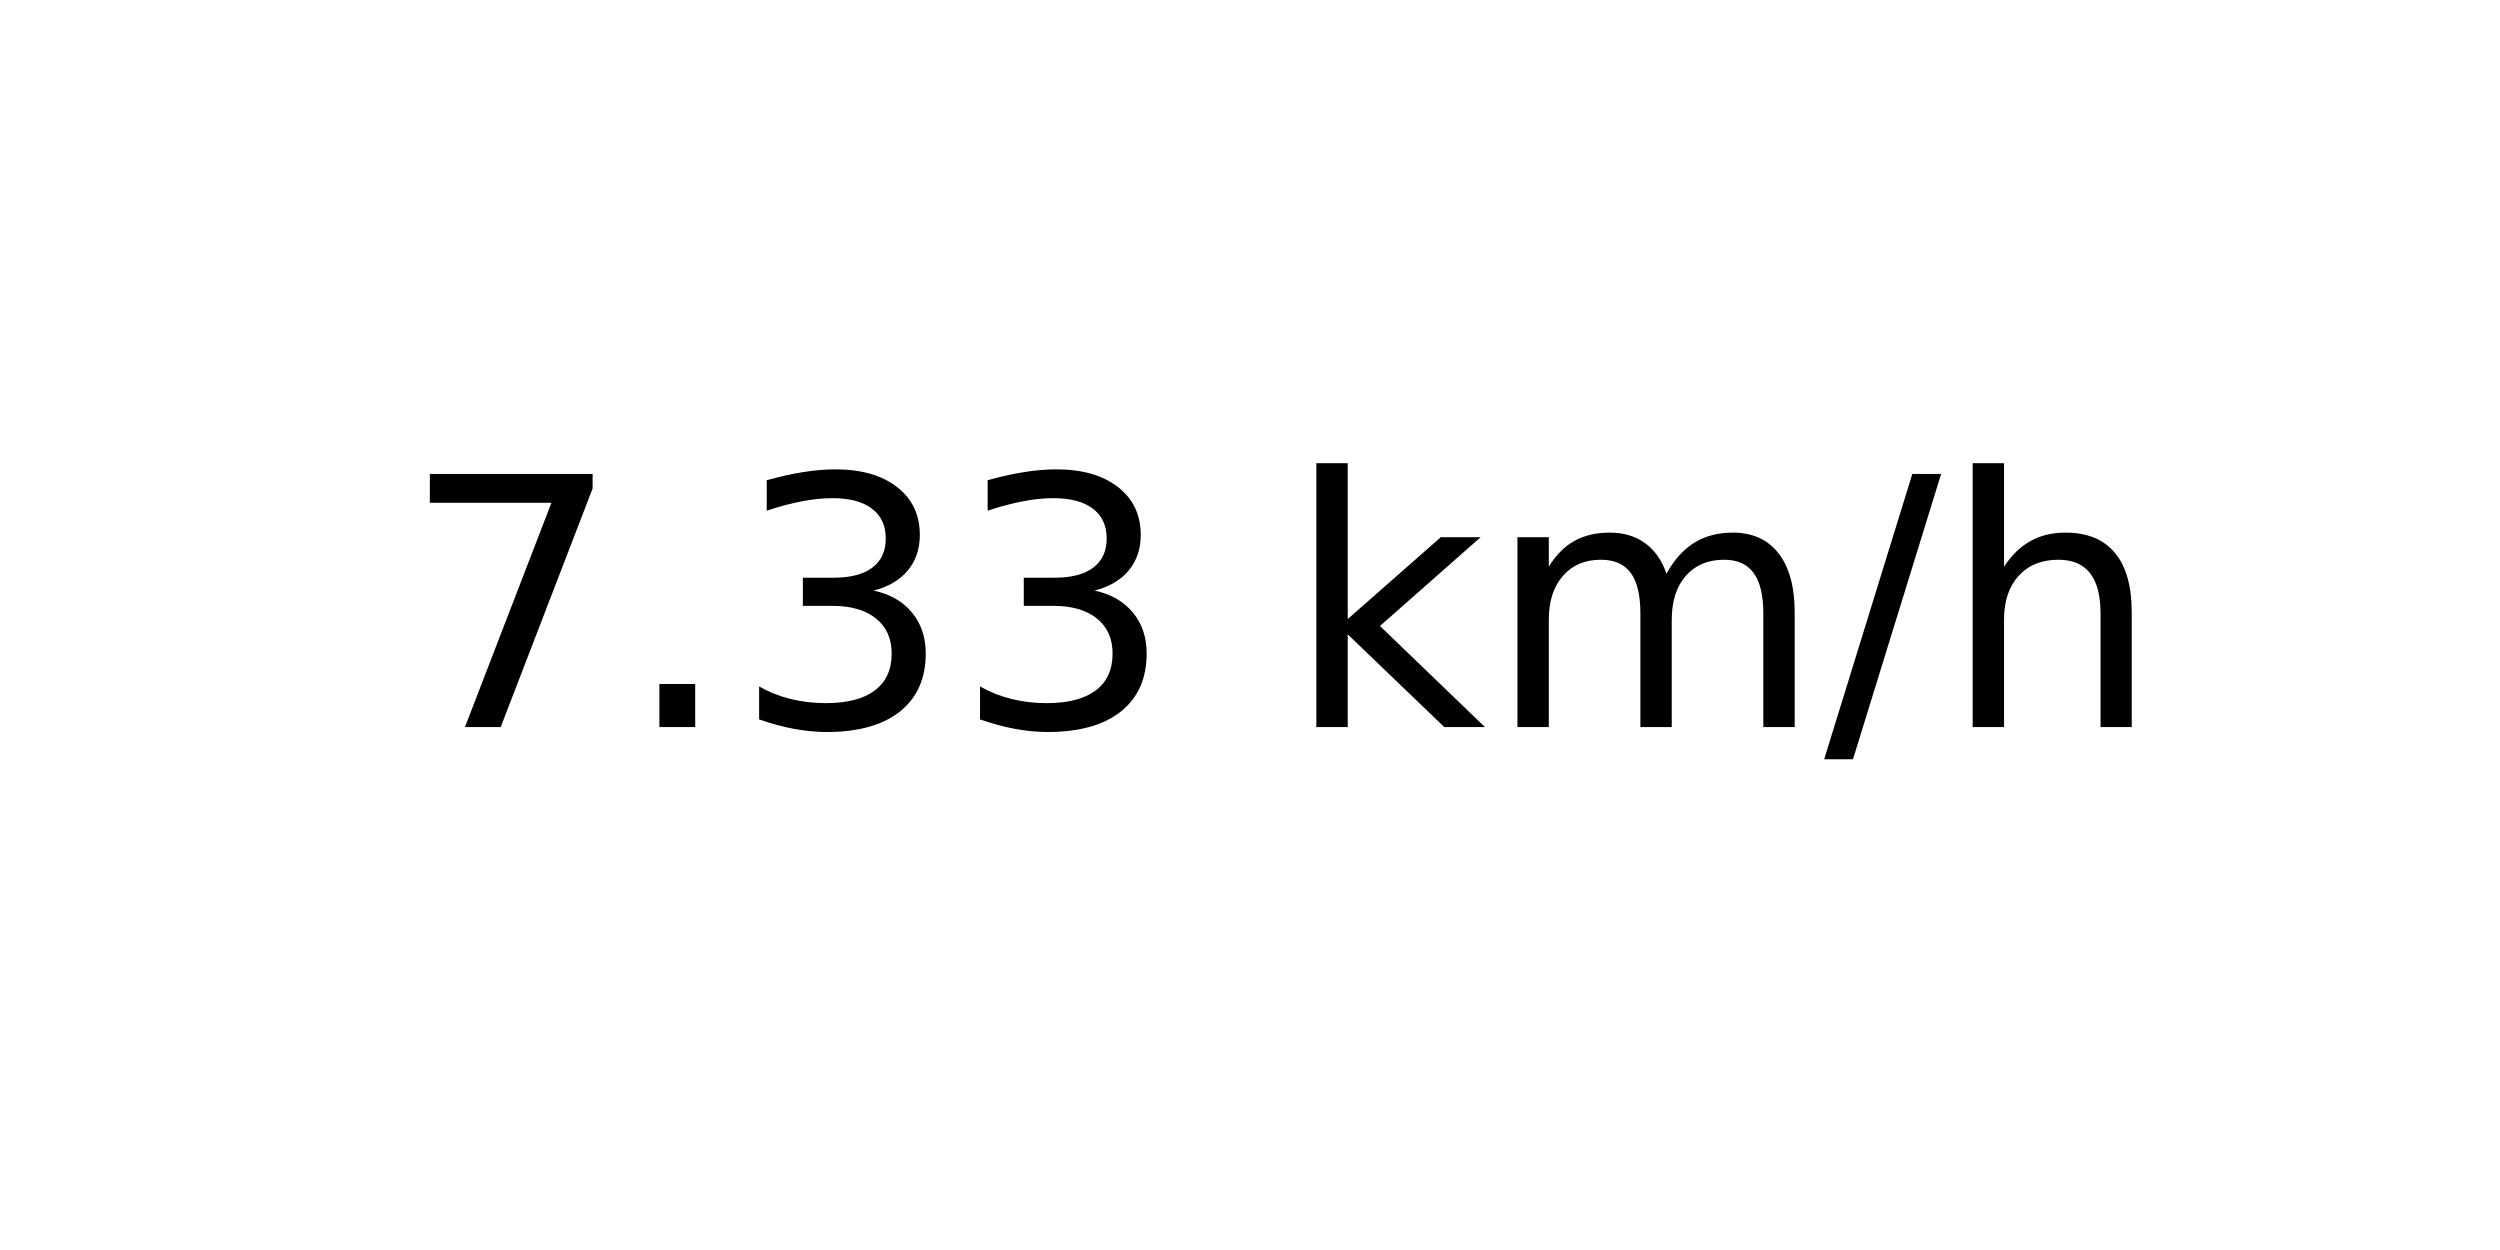
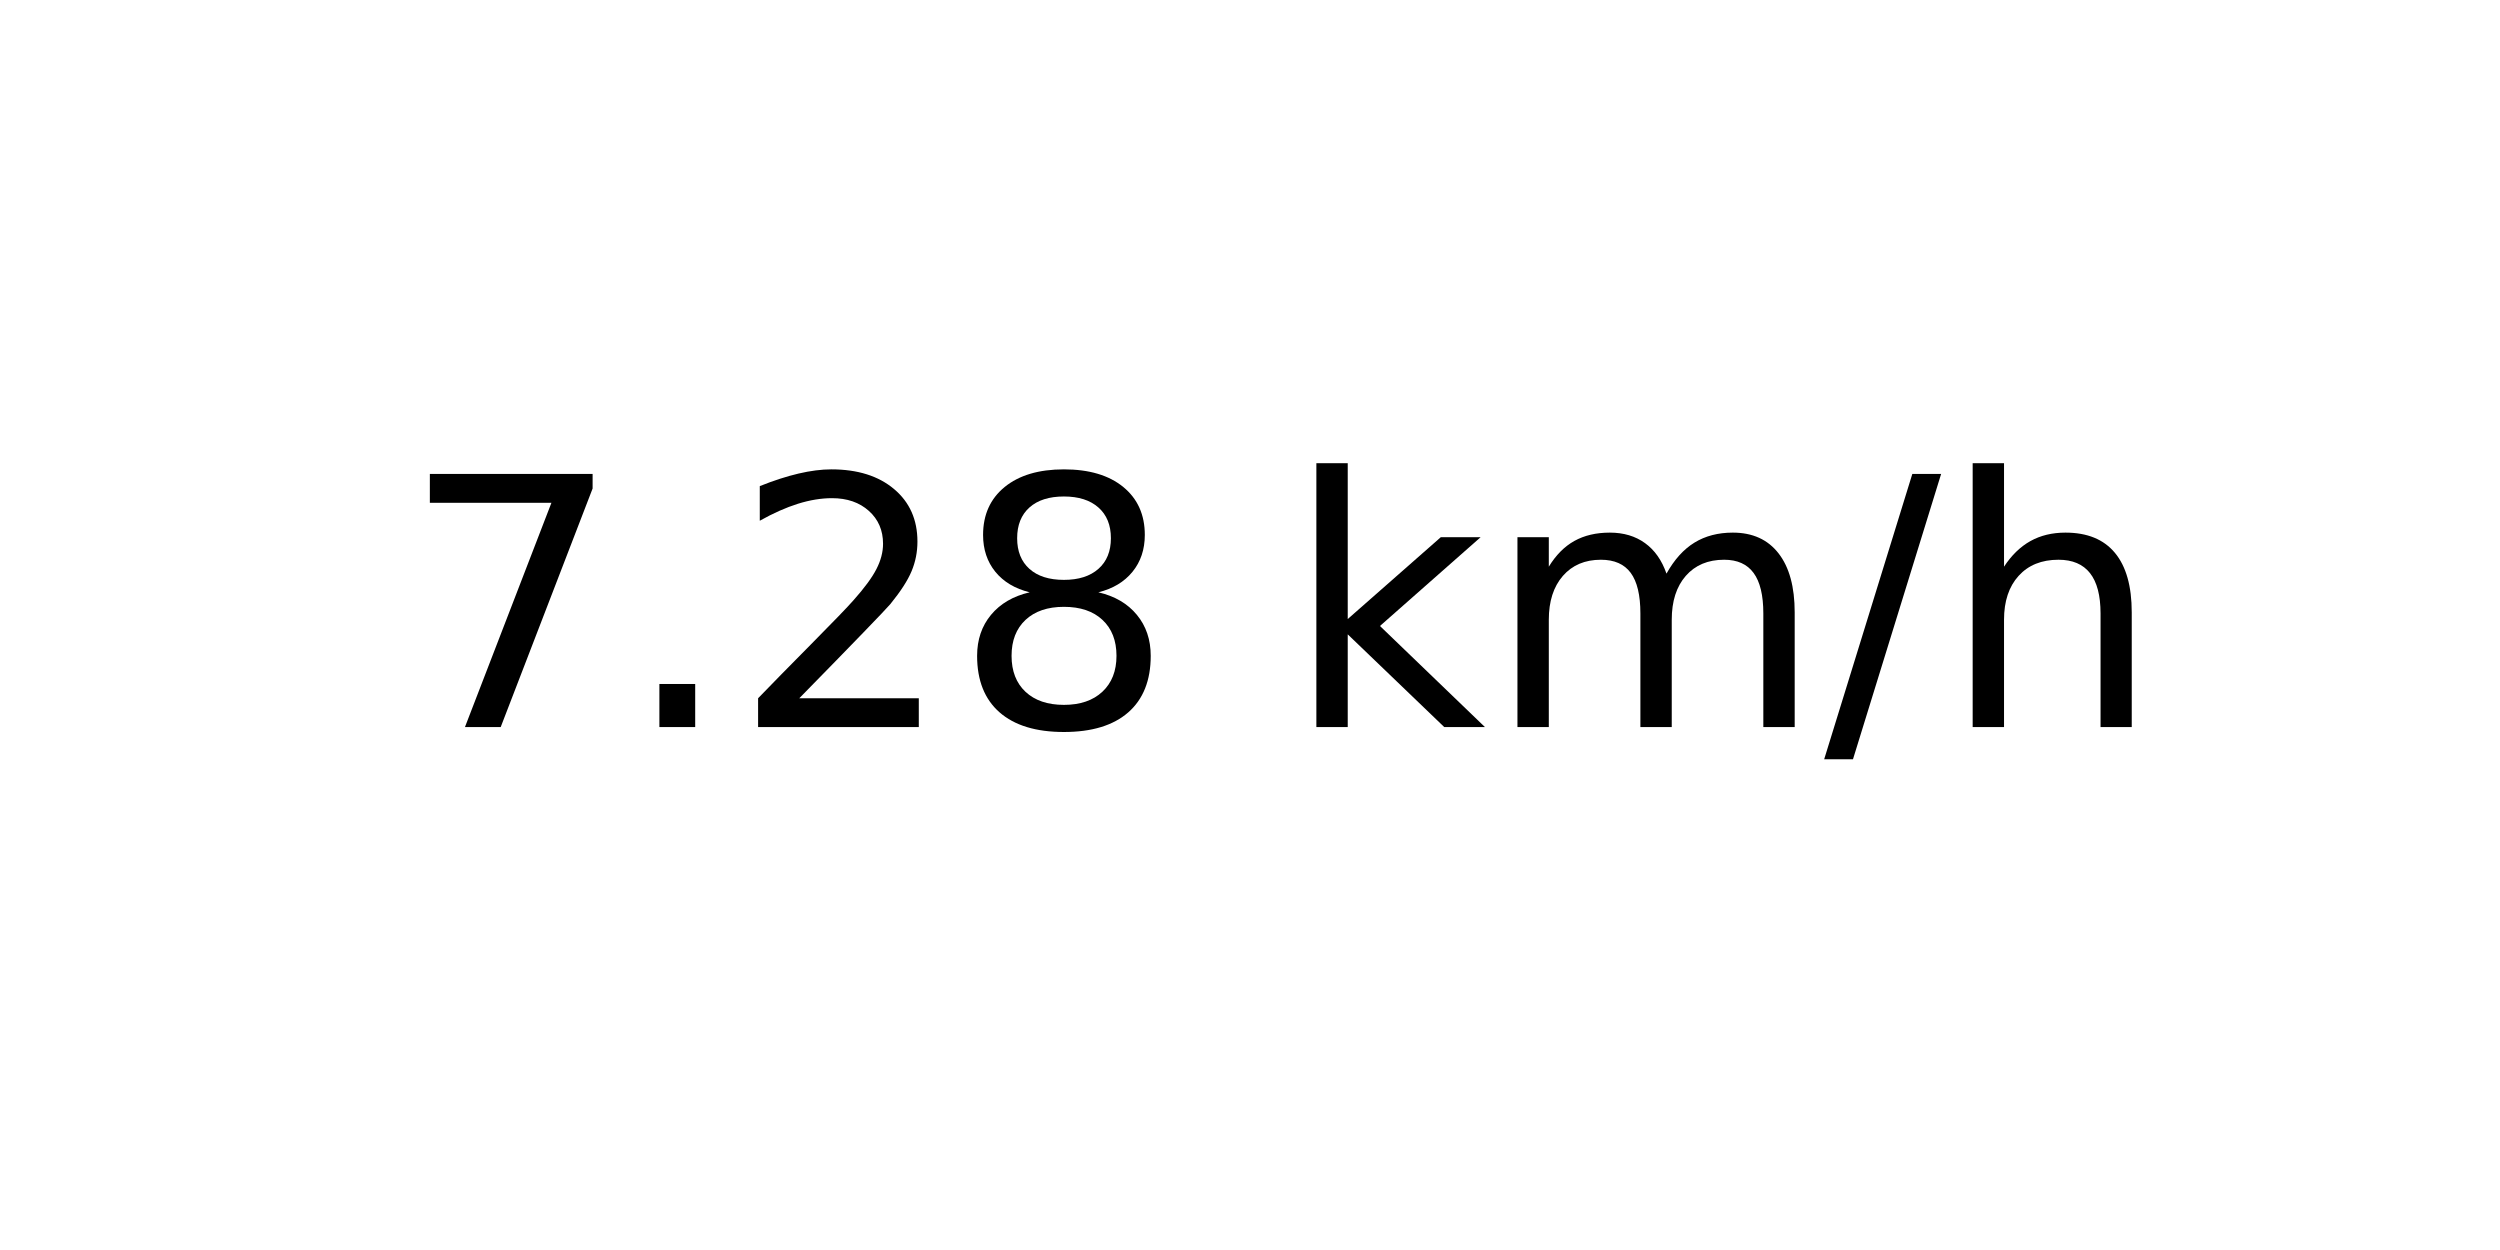
<svg xmlns="http://www.w3.org/2000/svg" xmlns:xlink="http://www.w3.org/1999/xlink" width="72pt" height="36pt" viewBox="0 0 72 36" version="1.1">
  <defs>
    <style type="text/css">*{stroke-linejoin: round; stroke-linecap: butt}</style>
  </defs>
  <g id="figure_1">
    <g id="axes_1">
      <g id="text_1">
        <g transform="translate(11.55937 20.93937) scale(0.1 -0.1)">
          <defs>
            <path id="DejaVuSans-37" d="M 525 4666  L 3525 4666  L 3525 4397  L 1831 0  L 1172 0  L 2766 4134  L 525 4134  L 525 4666  z " transform="scale(0.015625)" />
            <path id="DejaVuSans-2e" d="M 684 794  L 1344 794  L 1344 0  L 684 0  L 684 794  z " transform="scale(0.015625)" />
-             <path id="DejaVuSans-33" d="M 2597 2516  Q 3050 2419 3304 2112  Q 3559 1806 3559 1356  Q 3559 666 3084 287  Q 2609 -91 1734 -91  Q 1441 -91 1130 -33  Q 819 25 488 141  L 488 750  Q 750 597 1062 519  Q 1375 441 1716 441  Q 2309 441 2620 675  Q 2931 909 2931 1356  Q 2931 1769 2642 2001  Q 2353 2234 1838 2234  L 1294 2234  L 1294 2753  L 1863 2753  Q 2328 2753 2575 2939  Q 2822 3125 2822 3475  Q 2822 3834 2567 4026  Q 2313 4219 1838 4219  Q 1578 4219 1281 4162  Q 984 4106 628 3988  L 628 4550  Q 988 4650 1302 4700  Q 1616 4750 1894 4750  Q 2613 4750 3031 4423  Q 3450 4097 3450 3541  Q 3450 3153 3228 2886  Q 3006 2619 2597 2516  z " transform="scale(0.015625)" />
+             <path id="DejaVuSans-32" d="M 1228 531  L 3431 531  L 3431 0  L 469 0  L 469 531  Q 828 903 1448 1529  Q 2069 2156 2228 2338  Q 2531 2678 2651 2914  Q 2772 3150 2772 3378  Q 2772 3750 2511 3984  Q 2250 4219 1831 4219  Q 1534 4219 1204 4116  Q 875 4013 500 3803  L 500 4441  Q 881 4594 1212 4672  Q 1544 4750 1819 4750  Q 2544 4750 2975 4387  Q 3406 4025 3406 3419  Q 3406 3131 3298 2873  Q 3191 2616 2906 2266  Q 2828 2175 2409 1742  Q 1991 1309 1228 531  z " transform="scale(0.015625)" />
+             <path id="DejaVuSans-38" d="M 2034 2216  Q 1584 2216 1326 1975  Q 1069 1734 1069 1313  Q 1069 891 1326 650  Q 1584 409 2034 409  Q 2484 409 2743 651  Q 3003 894 3003 1313  Q 3003 1734 2745 1975  Q 2488 2216 2034 2216  z M 1403 2484  Q 997 2584 770 2862  Q 544 3141 544 3541  Q 544 4100 942 4425  Q 1341 4750 2034 4750  Q 2731 4750 3128 4425  Q 3525 4100 3525 3541  Q 3525 3141 3298 2862  Q 3072 2584 2669 2484  Q 3125 2378 3379 2068  Q 3634 1759 3634 1313  Q 3634 634 3220 271  Q 2806 -91 2034 -91  Q 1263 -91 848 271  Q 434 634 434 1313  Q 434 1759 690 2068  Q 947 2378 1403 2484  z M 1172 3481  Q 1172 3119 1398 2916  Q 1625 2713 2034 2713  Q 2441 2713 2670 2916  Q 2900 3119 2900 3481  Q 2900 3844 2670 4047  Q 2441 4250 2034 4250  Q 1625 4250 1398 4047  Q 1172 3844 1172 3481  z " transform="scale(0.015625)" />
            <path id="DejaVuSans-20" transform="scale(0.015625)" />
            <path id="DejaVuSans-6b" d="M 581 4863  L 1159 4863  L 1159 1991  L 2875 3500  L 3609 3500  L 1753 1863  L 3688 0  L 2938 0  L 1159 1709  L 1159 0  L 581 0  L 581 4863  z " transform="scale(0.015625)" />
            <path id="DejaVuSans-6d" d="M 3328 2828  Q 3544 3216 3844 3400  Q 4144 3584 4550 3584  Q 5097 3584 5394 3201  Q 5691 2819 5691 2113  L 5691 0  L 5113 0  L 5113 2094  Q 5113 2597 4934 2840  Q 4756 3084 4391 3084  Q 3944 3084 3684 2787  Q 3425 2491 3425 1978  L 3425 0  L 2847 0  L 2847 2094  Q 2847 2600 2669 2842  Q 2491 3084 2119 3084  Q 1678 3084 1418 2786  Q 1159 2488 1159 1978  L 1159 0  L 581 0  L 581 3500  L 1159 3500  L 1159 2956  Q 1356 3278 1631 3431  Q 1906 3584 2284 3584  Q 2666 3584 2933 3390  Q 3200 3197 3328 2828  z " transform="scale(0.015625)" />
            <path id="DejaVuSans-2f" d="M 1625 4666  L 2156 4666  L 531 -594  L 0 -594  L 1625 4666  z " transform="scale(0.015625)" />
            <path id="DejaVuSans-68" d="M 3513 2113  L 3513 0  L 2938 0  L 2938 2094  Q 2938 2591 2744 2837  Q 2550 3084 2163 3084  Q 1697 3084 1428 2787  Q 1159 2491 1159 1978  L 1159 0  L 581 0  L 581 4863  L 1159 4863  L 1159 2956  Q 1366 3272 1645 3428  Q 1925 3584 2291 3584  Q 2894 3584 3203 3211  Q 3513 2838 3513 2113  z " transform="scale(0.015625)" />
          </defs>
          <use xlink:href="#DejaVuSans-37" />
          <use xlink:href="#DejaVuSans-2e" x="63.623" />
-           <use xlink:href="#DejaVuSans-33" x="95.41" />
-           <use xlink:href="#DejaVuSans-33" x="159.033" />
+           <use xlink:href="#DejaVuSans-32" x="95.41" />
+           <use xlink:href="#DejaVuSans-38" x="159.033" />
          <use xlink:href="#DejaVuSans-20" x="222.656" />
          <use xlink:href="#DejaVuSans-6b" x="254.443" />
          <use xlink:href="#DejaVuSans-6d" x="312.354" />
          <use xlink:href="#DejaVuSans-2f" x="409.766" />
          <use xlink:href="#DejaVuSans-68" x="443.457" />
        </g>
      </g>
    </g>
  </g>
</svg>
